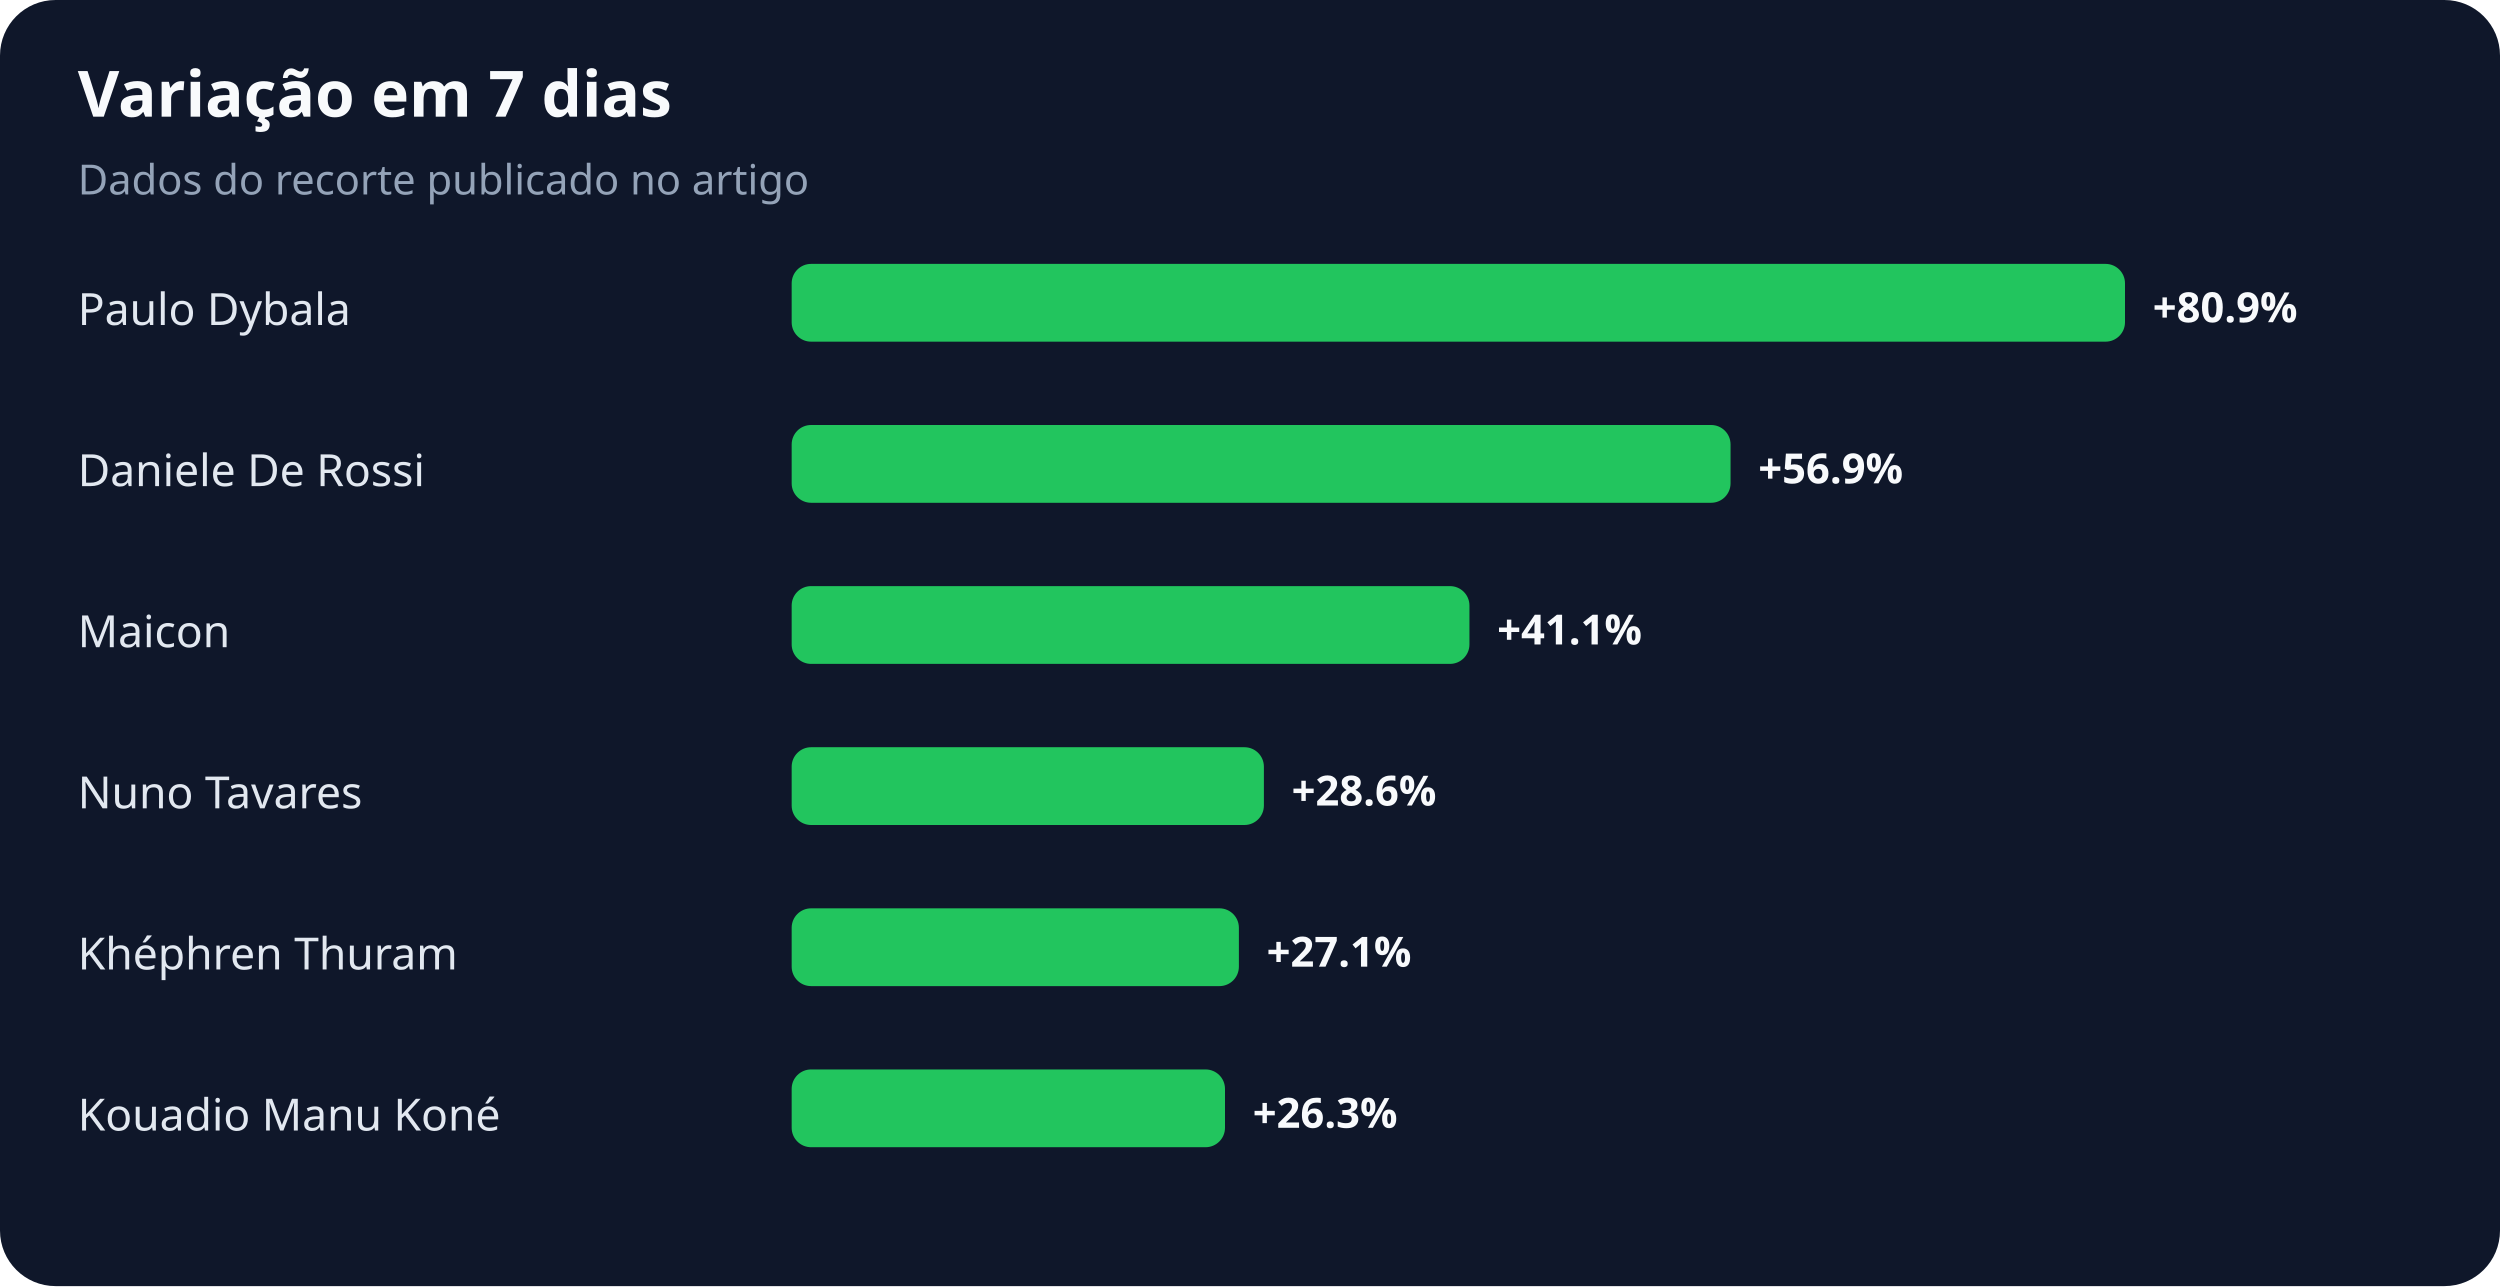
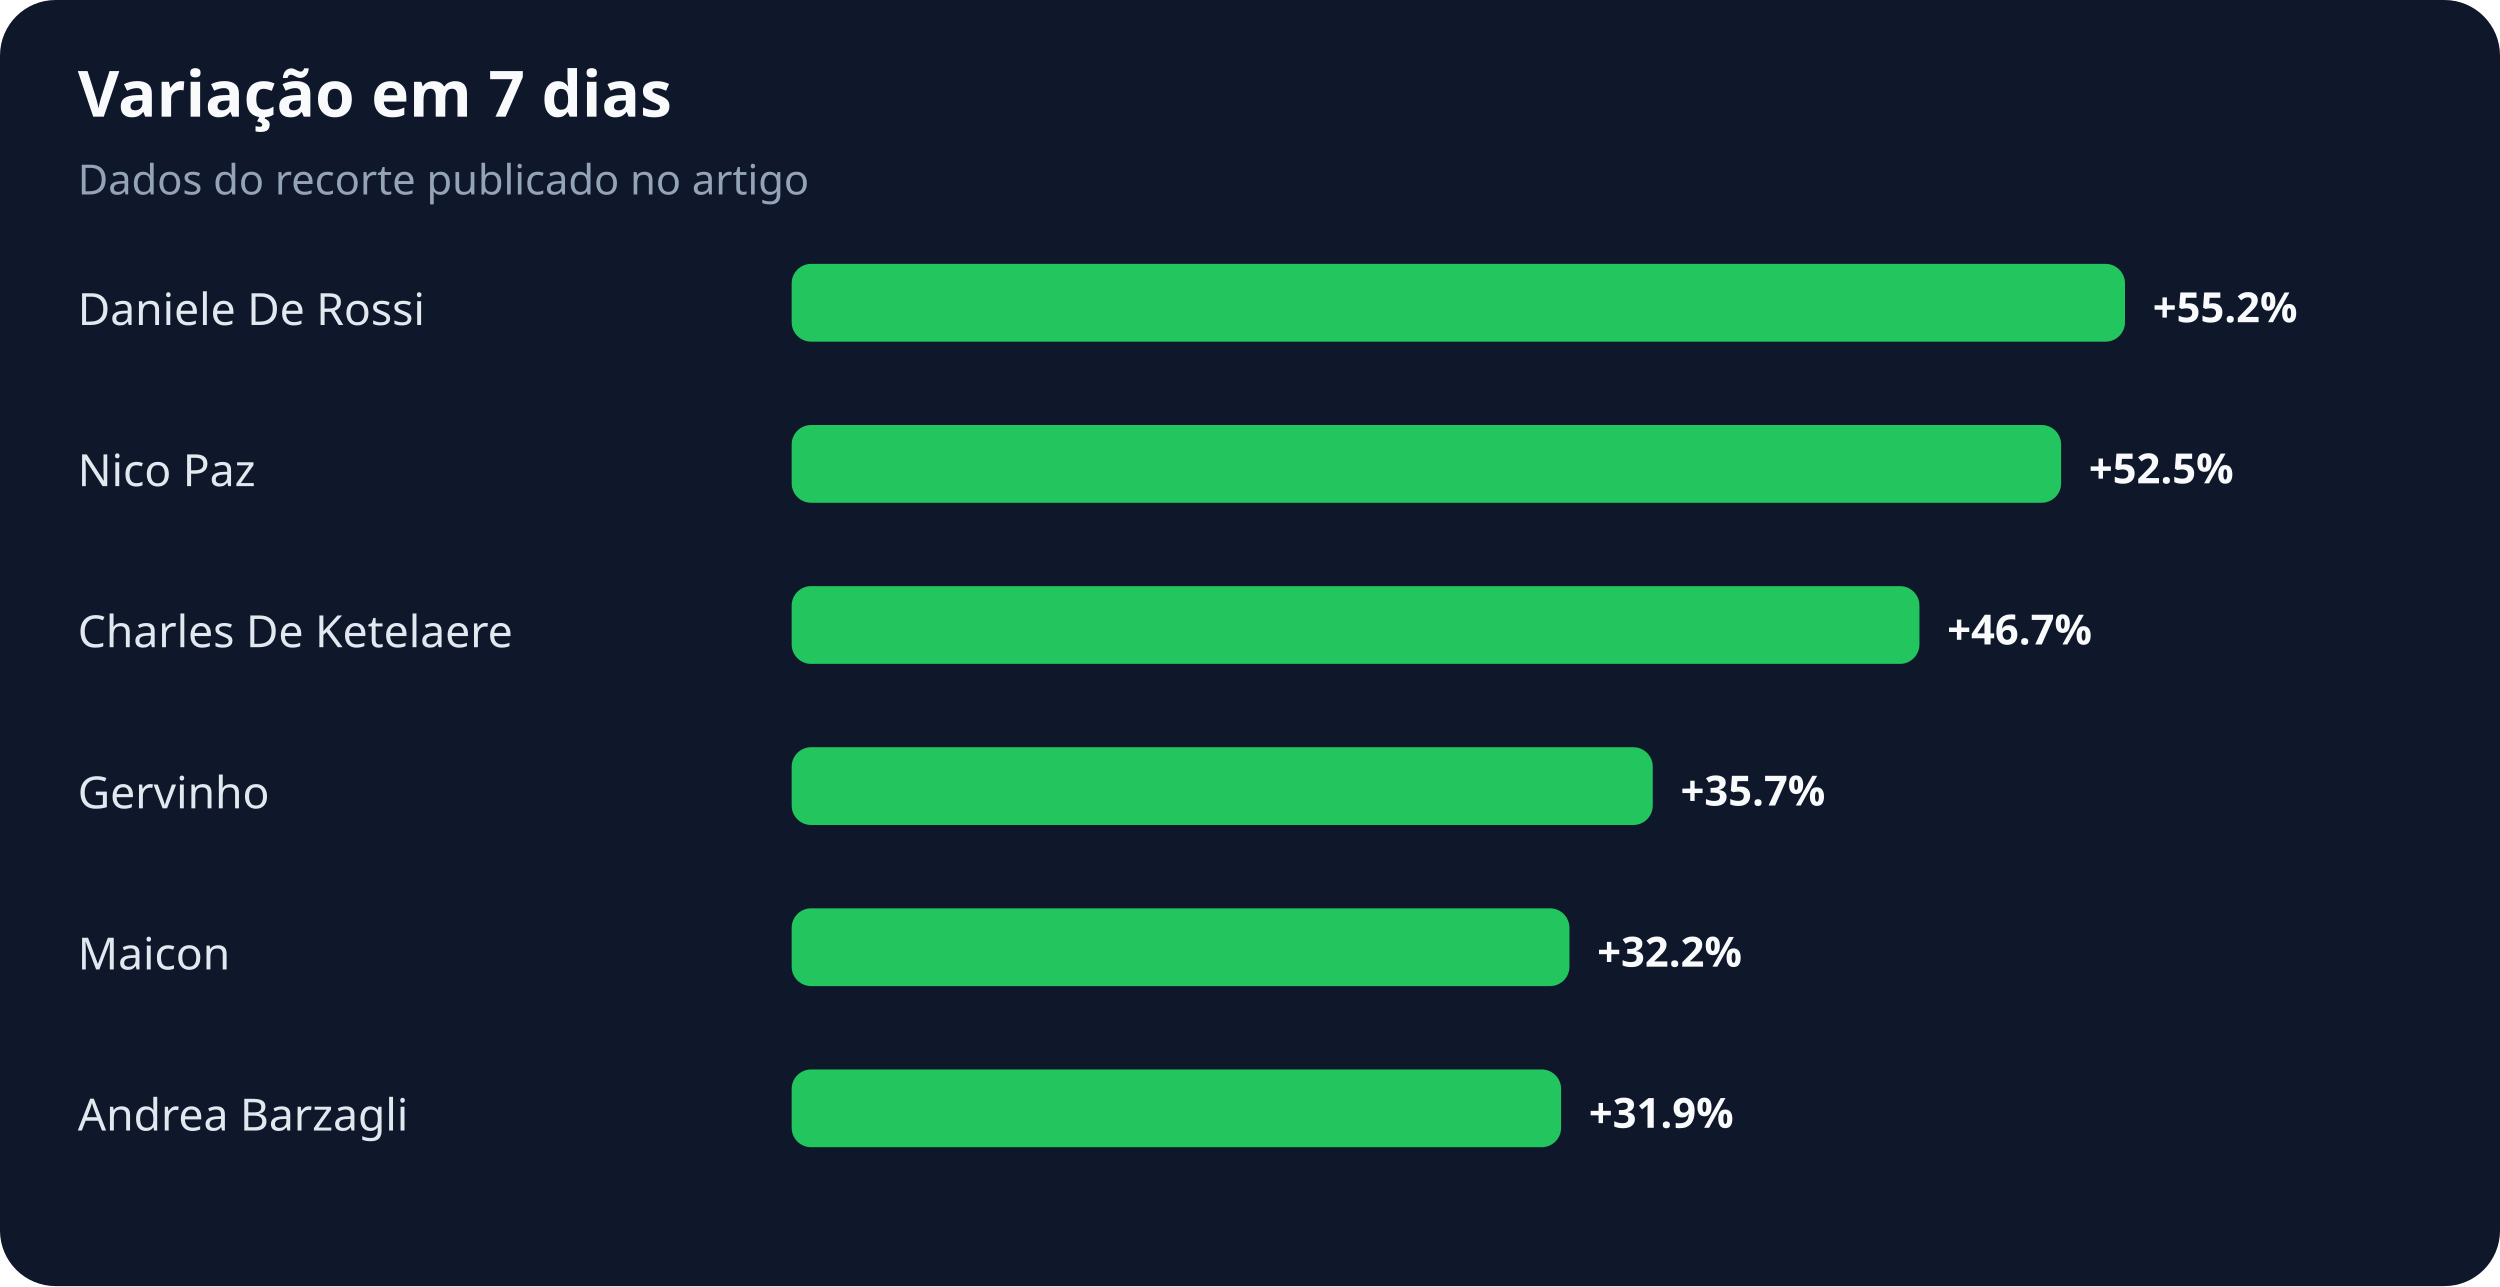
<svg xmlns="http://www.w3.org/2000/svg" width="900" height="463" viewBox="0 0 900 463" role="img" aria-labelledby="title desc">
  <rect width="100%" height="100%" rx="20" fill="#0f172a" />
  <text x="28" y="42" fill="#f8fafc" font-family="system-ui,sans-serif" font-size="23" font-weight="700">Variação em 7 dias</text>
  <text x="28" y="70" fill="#94a3b8" font-family="system-ui,sans-serif" font-size="15">Dados do recorte publicado no artigo</text>
-   <text x="28" y="117" fill="#e2e8f0" font-family="system-ui,sans-serif" font-size="16">Paulo Dybala</text>
+   <text x="28" y="117" fill="#e2e8f0" font-family="system-ui,sans-serif" font-size="16">Daniele De Rossi</text>
  <rect x="285" y="95" width="480" height="28" rx="7" fill="#22c55e" />
-   <text x="775" y="116" fill="#f8fafc" font-family="system-ui,sans-serif" font-size="15" font-weight="700">+80.9%</text>
-   <text x="28" y="175" fill="#e2e8f0" font-family="system-ui,sans-serif" font-size="16">Daniele De Rossi</text>
-   <rect x="285" y="153" width="338" height="28" rx="7" fill="#22c55e" />
-   <text x="633" y="174" fill="#f8fafc" font-family="system-ui,sans-serif" font-size="15" font-weight="700">+56.9%</text>
-   <text x="28" y="233" fill="#e2e8f0" font-family="system-ui,sans-serif" font-size="16">Maicon</text>
-   <rect x="285" y="211" width="244" height="28" rx="7" fill="#22c55e" />
-   <text x="539" y="232" fill="#f8fafc" font-family="system-ui,sans-serif" font-size="15" font-weight="700">+41.1%</text>
-   <text x="28" y="291" fill="#e2e8f0" font-family="system-ui,sans-serif" font-size="16">Nuno Tavares</text>
-   <rect x="285" y="269" width="170" height="28" rx="7" fill="#22c55e" />
-   <text x="465" y="290" fill="#f8fafc" font-family="system-ui,sans-serif" font-size="15" font-weight="700">+28.6%</text>
-   <text x="28" y="349" fill="#e2e8f0" font-family="system-ui,sans-serif" font-size="16">Khéphren Thuram</text>
-   <rect x="285" y="327" width="161" height="28" rx="7" fill="#22c55e" />
-   <text x="456" y="348" fill="#f8fafc" font-family="system-ui,sans-serif" font-size="15" font-weight="700">+27.1%</text>
-   <text x="28" y="407" fill="#e2e8f0" font-family="system-ui,sans-serif" font-size="16">Kouadio Manu Koné</text>
-   <rect x="285" y="385" width="156" height="28" rx="7" fill="#22c55e" />
-   <text x="451" y="406" fill="#f8fafc" font-family="system-ui,sans-serif" font-size="15" font-weight="700">+26.3%</text>
+   <text x="775" y="116" fill="#f8fafc" font-family="system-ui,sans-serif" font-size="15" font-weight="700">+55.2%</text>
+   <text x="28" y="175" fill="#e2e8f0" font-family="system-ui,sans-serif" font-size="16">Nico Paz</text>
+   <rect x="285" y="153" width="457" height="28" rx="7" fill="#22c55e" />
+   <text x="752" y="174" fill="#f8fafc" font-family="system-ui,sans-serif" font-size="15" font-weight="700">+52.5%</text>
+   <text x="28" y="233" fill="#e2e8f0" font-family="system-ui,sans-serif" font-size="16">Charles De Ketelaere</text>
+   <rect x="285" y="211" width="406" height="28" rx="7" fill="#22c55e" />
+   <text x="701" y="232" fill="#f8fafc" font-family="system-ui,sans-serif" font-size="15" font-weight="700">+46.7%</text>
+   <text x="28" y="291" fill="#e2e8f0" font-family="system-ui,sans-serif" font-size="16">Gervinho</text>
+   <rect x="285" y="269" width="310" height="28" rx="7" fill="#22c55e" />
+   <text x="605" y="290" fill="#f8fafc" font-family="system-ui,sans-serif" font-size="15" font-weight="700">+35.7%</text>
+   <text x="28" y="349" fill="#e2e8f0" font-family="system-ui,sans-serif" font-size="16">Maicon</text>
+   <rect x="285" y="327" width="280" height="28" rx="7" fill="#22c55e" />
+   <text x="575" y="348" fill="#f8fafc" font-family="system-ui,sans-serif" font-size="15" font-weight="700">+32.2%</text>
+   <text x="28" y="407" fill="#e2e8f0" font-family="system-ui,sans-serif" font-size="16">Andrea Barzagli</text>
+   <rect x="285" y="385" width="277" height="28" rx="7" fill="#22c55e" />
+   <text x="572" y="406" fill="#f8fafc" font-family="system-ui,sans-serif" font-size="15" font-weight="700">+31.9%</text>
</svg>
